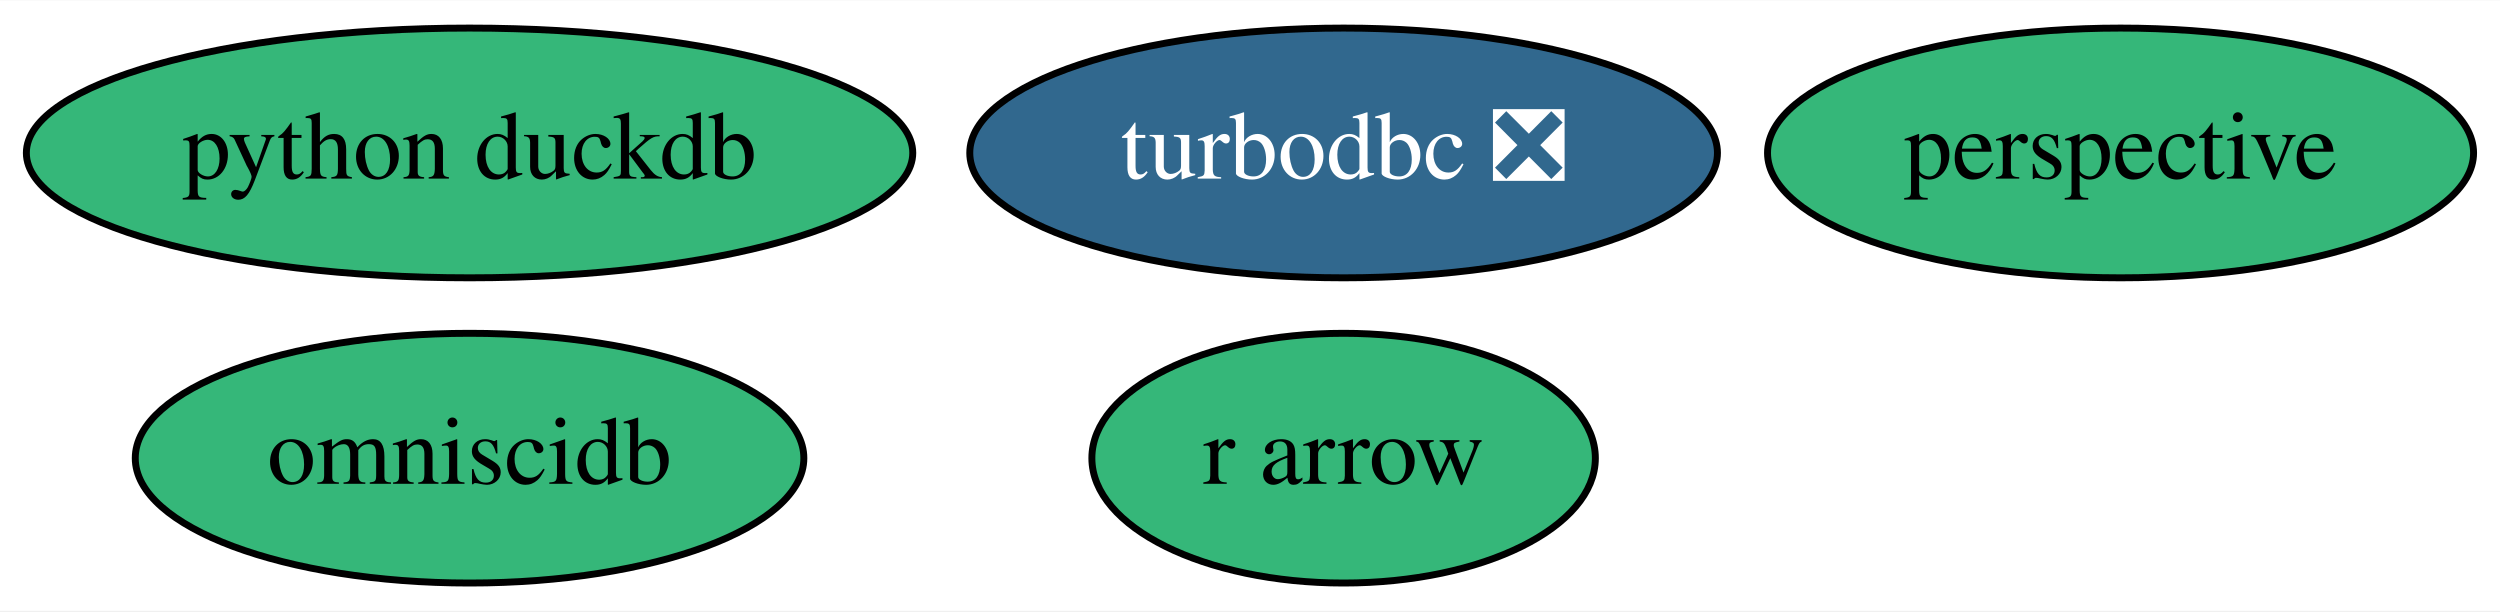
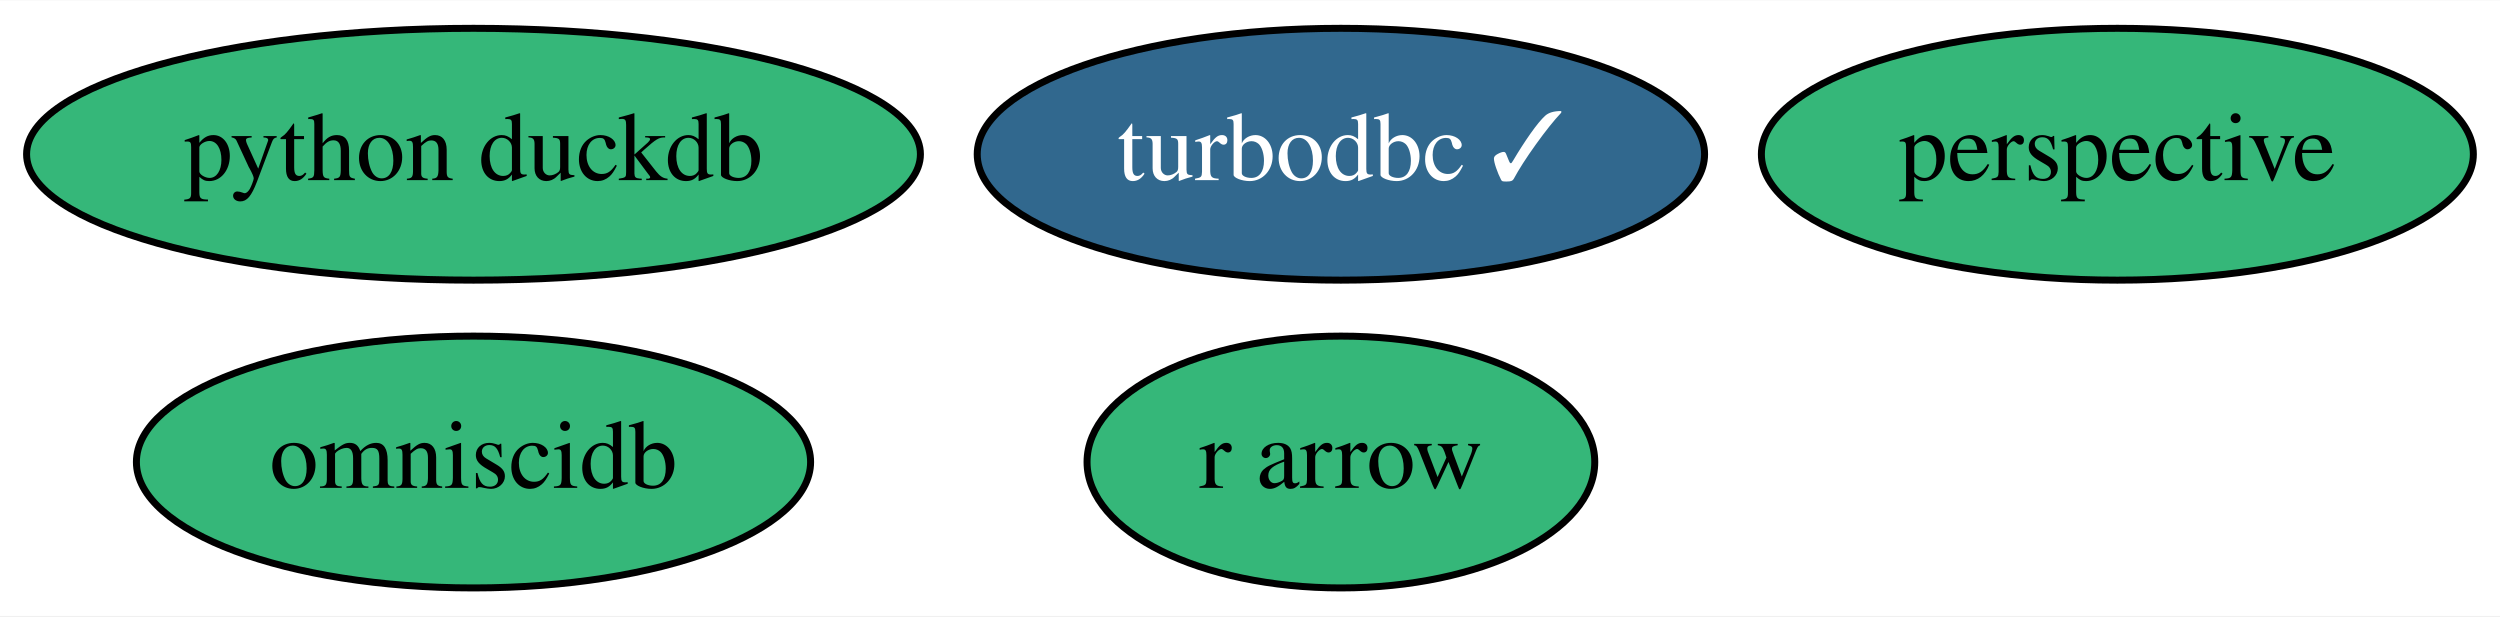
- <svg xmlns="http://www.w3.org/2000/svg" xmlns:xlink="http://www.w3.org/1999/xlink" width="360pt" height="88pt" viewBox="0.00 0.00 360.39 88.00">
+ <svg xmlns="http://www.w3.org/2000/svg" xmlns:xlink="http://www.w3.org/1999/xlink" width="357pt" height="88pt" viewBox="0.00 0.00 357.39 88.00">
  <g id="graph0" class="graph" transform="scale(1 1) rotate(0) translate(4 84)">
-     <polygon fill="white" stroke="transparent" points="-4,4 -4,-84 356.39,-84 356.39,4 -4,4" />
+     <polygon fill="white" stroke="transparent" points="-4,4 -4,-84 353.39,-84 353.39,4 -4,4" />
    <g id="node1" class="node">
      <g id="a_node1">
-         <a xlink:href="https://github.com/conda-forge/turbodbc-feedstock/pull/49" xlink:title="turbodbc ❎">
-           <ellipse fill="#31688e" stroke="black" cx="189.69" cy="-62" rx="53.89" ry="18" />
-           <text text-anchor="middle" x="189.69" y="-58.3" font-family="Times,serif" font-size="14.00" fill="white">turbodbc ❎</text>
+         <a xlink:href="https://github.com/conda-forge/turbodbc-feedstock/pull/49" xlink:title="turbodbc ✓">
+           <ellipse fill="#31688e" stroke="black" cx="187.69" cy="-62" rx="51.99" ry="18" />
+           <text text-anchor="middle" x="187.69" y="-58.3" font-family="Times,serif" font-size="14.00" fill="white">turbodbc ✓</text>
        </a>
      </g>
    </g>
    <g id="node2" class="node">
      <g id="a_node2">
        <a xlink:href="https://github.com/conda-forge/r-arrow-feedstock" xlink:title="r arrow">
-           <ellipse fill="#35b779" stroke="black" cx="189.69" cy="-18" rx="36.29" ry="18" />
-           <text text-anchor="middle" x="189.69" y="-14.3" font-family="Times,serif" font-size="14.00">r arrow</text>
+           <ellipse fill="#35b779" stroke="black" cx="187.69" cy="-18" rx="36.29" ry="18" />
+           <text text-anchor="middle" x="187.69" y="-14.3" font-family="Times,serif" font-size="14.00">r arrow</text>
        </a>
      </g>
    </g>
    <g id="node3" class="node">
      <g id="a_node3">
        <a xlink:href="https://github.com/conda-forge/python-duckdb-feedstock" xlink:title="python duckdb">
          <ellipse fill="#35b779" stroke="black" cx="63.69" cy="-62" rx="63.89" ry="18" />
          <text text-anchor="middle" x="63.69" y="-58.3" font-family="Times,serif" font-size="14.00">python duckdb</text>
        </a>
      </g>
    </g>
    <g id="node4" class="node">
      <g id="a_node4">
        <a xlink:href="https://github.com/conda-forge/omniscidb-feedstock" xlink:title="omniscidb">
          <ellipse fill="#35b779" stroke="black" cx="63.69" cy="-18" rx="48.19" ry="18" />
          <text text-anchor="middle" x="63.69" y="-14.3" font-family="Times,serif" font-size="14.00">omniscidb</text>
        </a>
      </g>
    </g>
    <g id="node5" class="node">
      <g id="a_node5">
        <a xlink:href="https://github.com/conda-forge/perspective-feedstock" xlink:title="perspective">
-           <ellipse fill="#35b779" stroke="black" cx="301.69" cy="-62" rx="50.89" ry="18" />
-           <text text-anchor="middle" x="301.69" y="-58.3" font-family="Times,serif" font-size="14.00">perspective</text>
+           <ellipse fill="#35b779" stroke="black" cx="298.69" cy="-62" rx="50.89" ry="18" />
+           <text text-anchor="middle" x="298.69" y="-58.3" font-family="Times,serif" font-size="14.00">perspective</text>
        </a>
      </g>
    </g>
  </g>
</svg>
